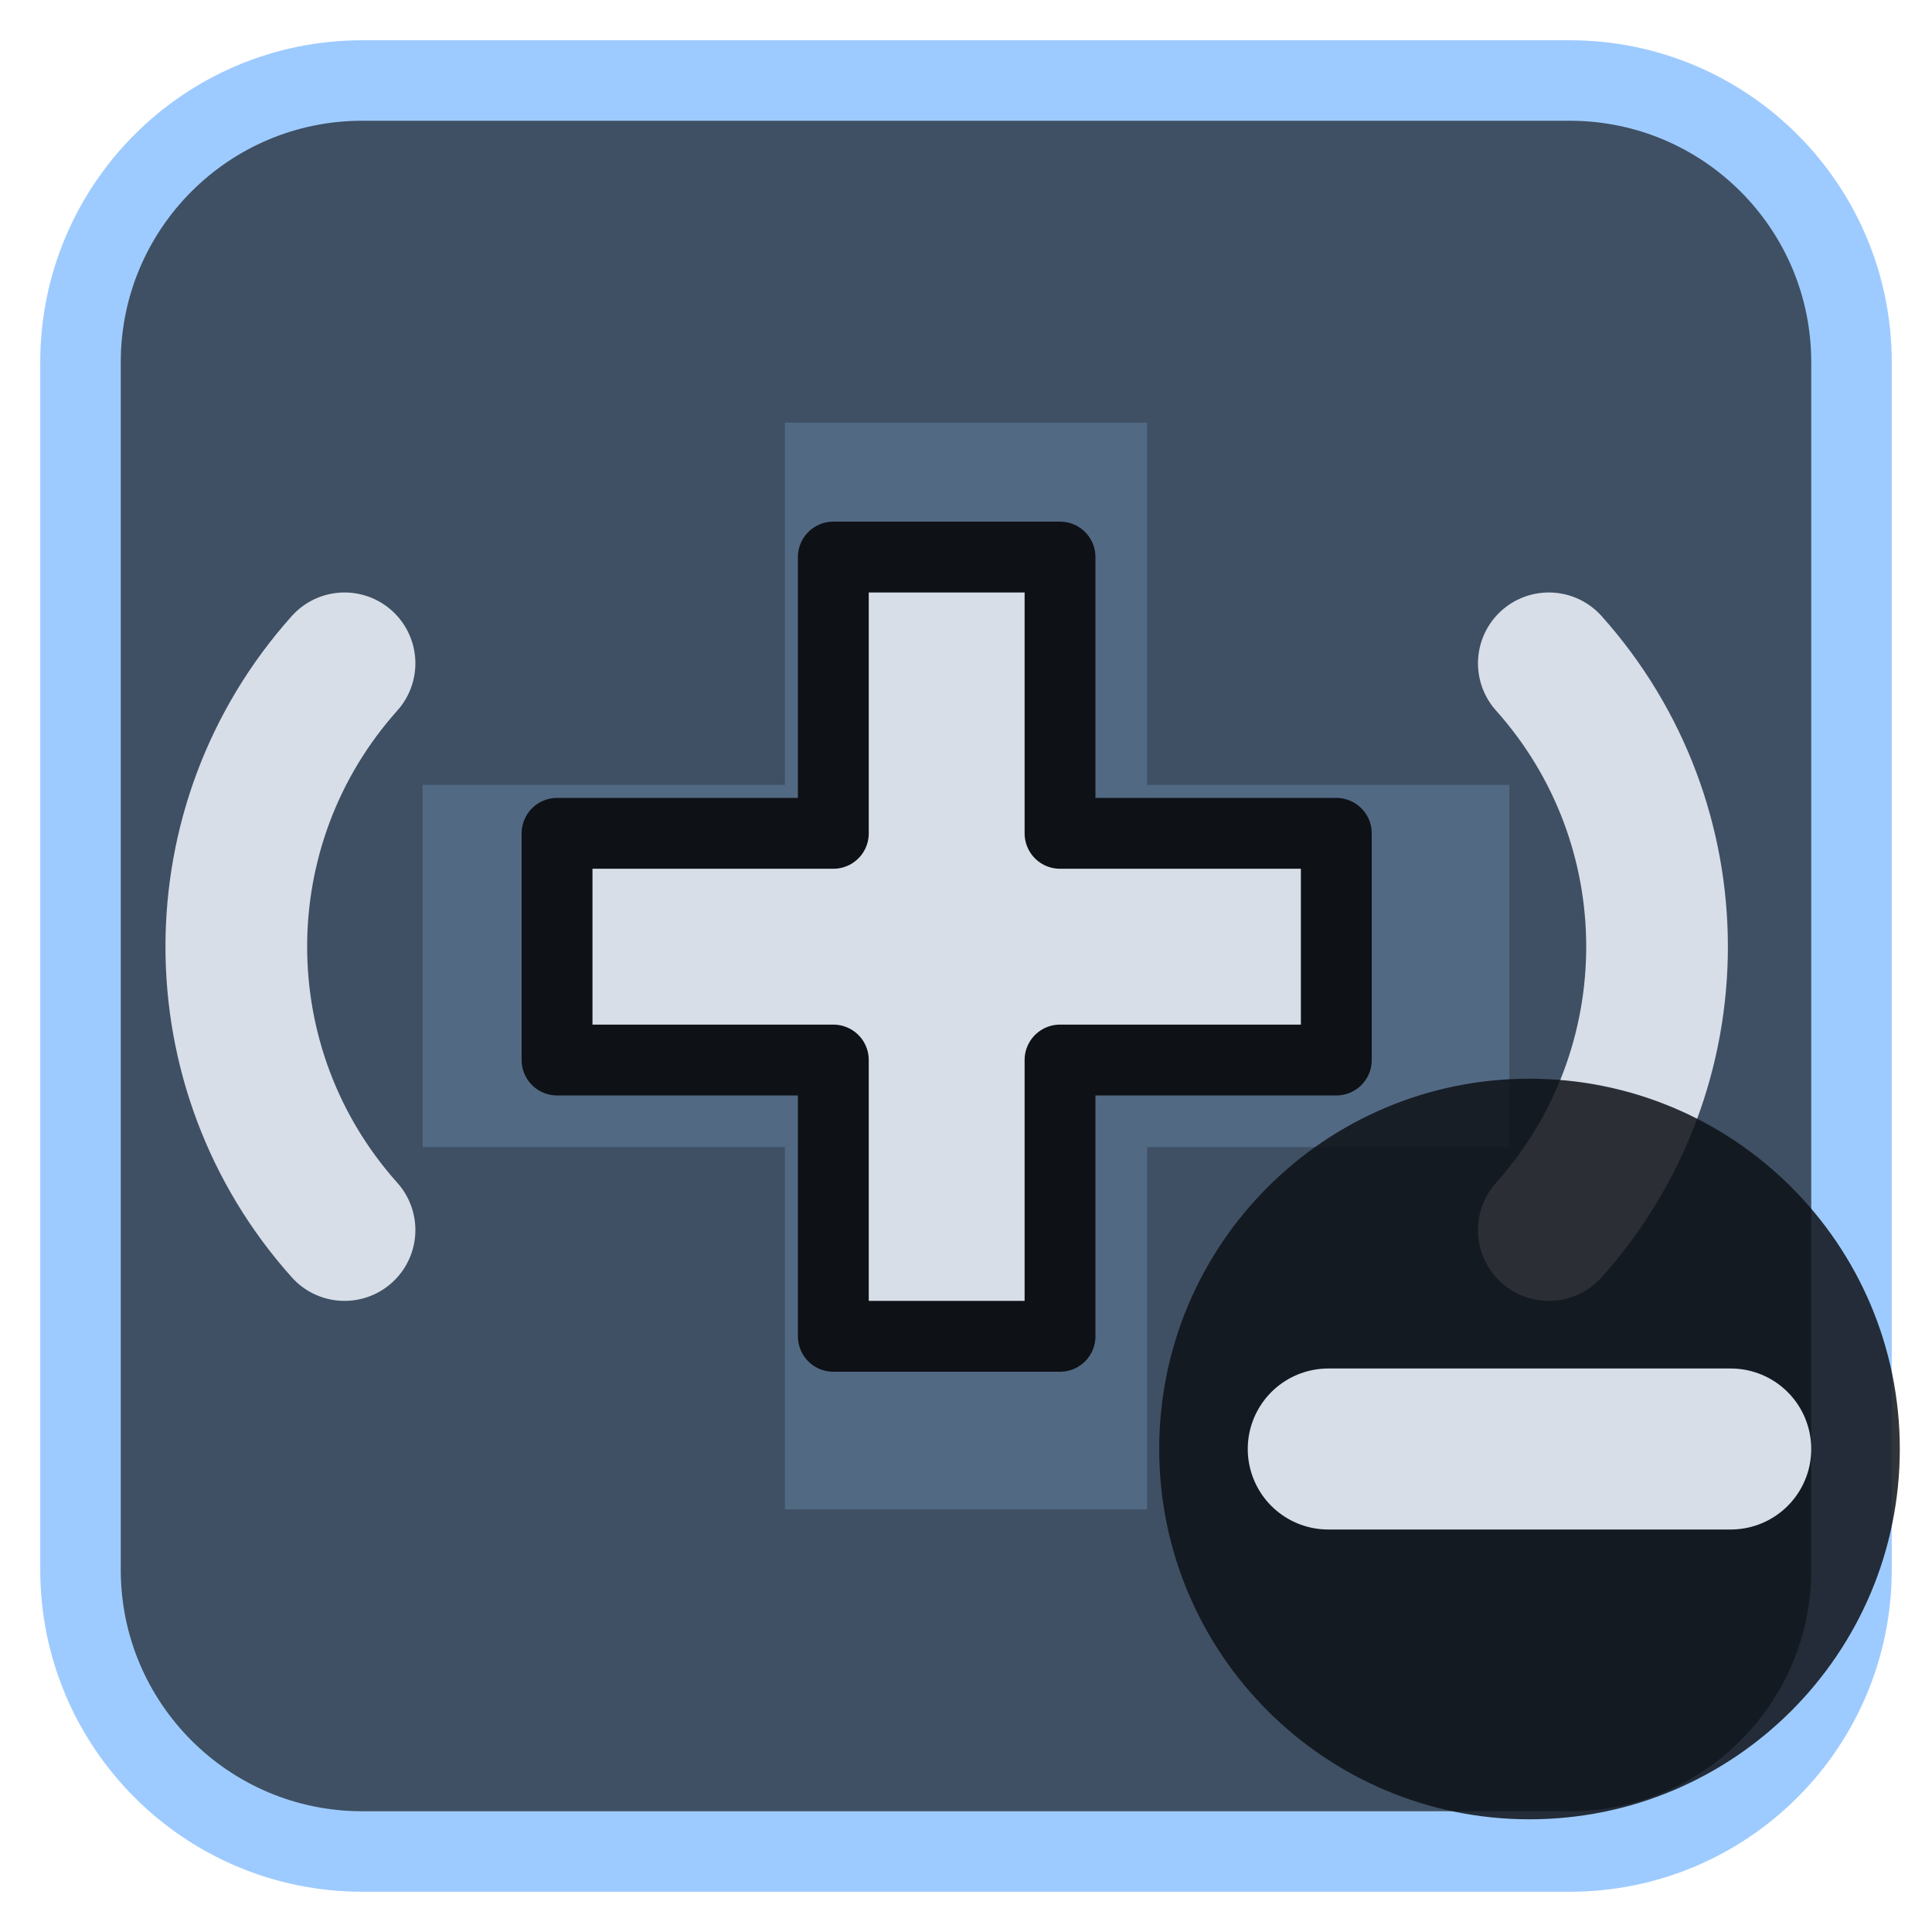
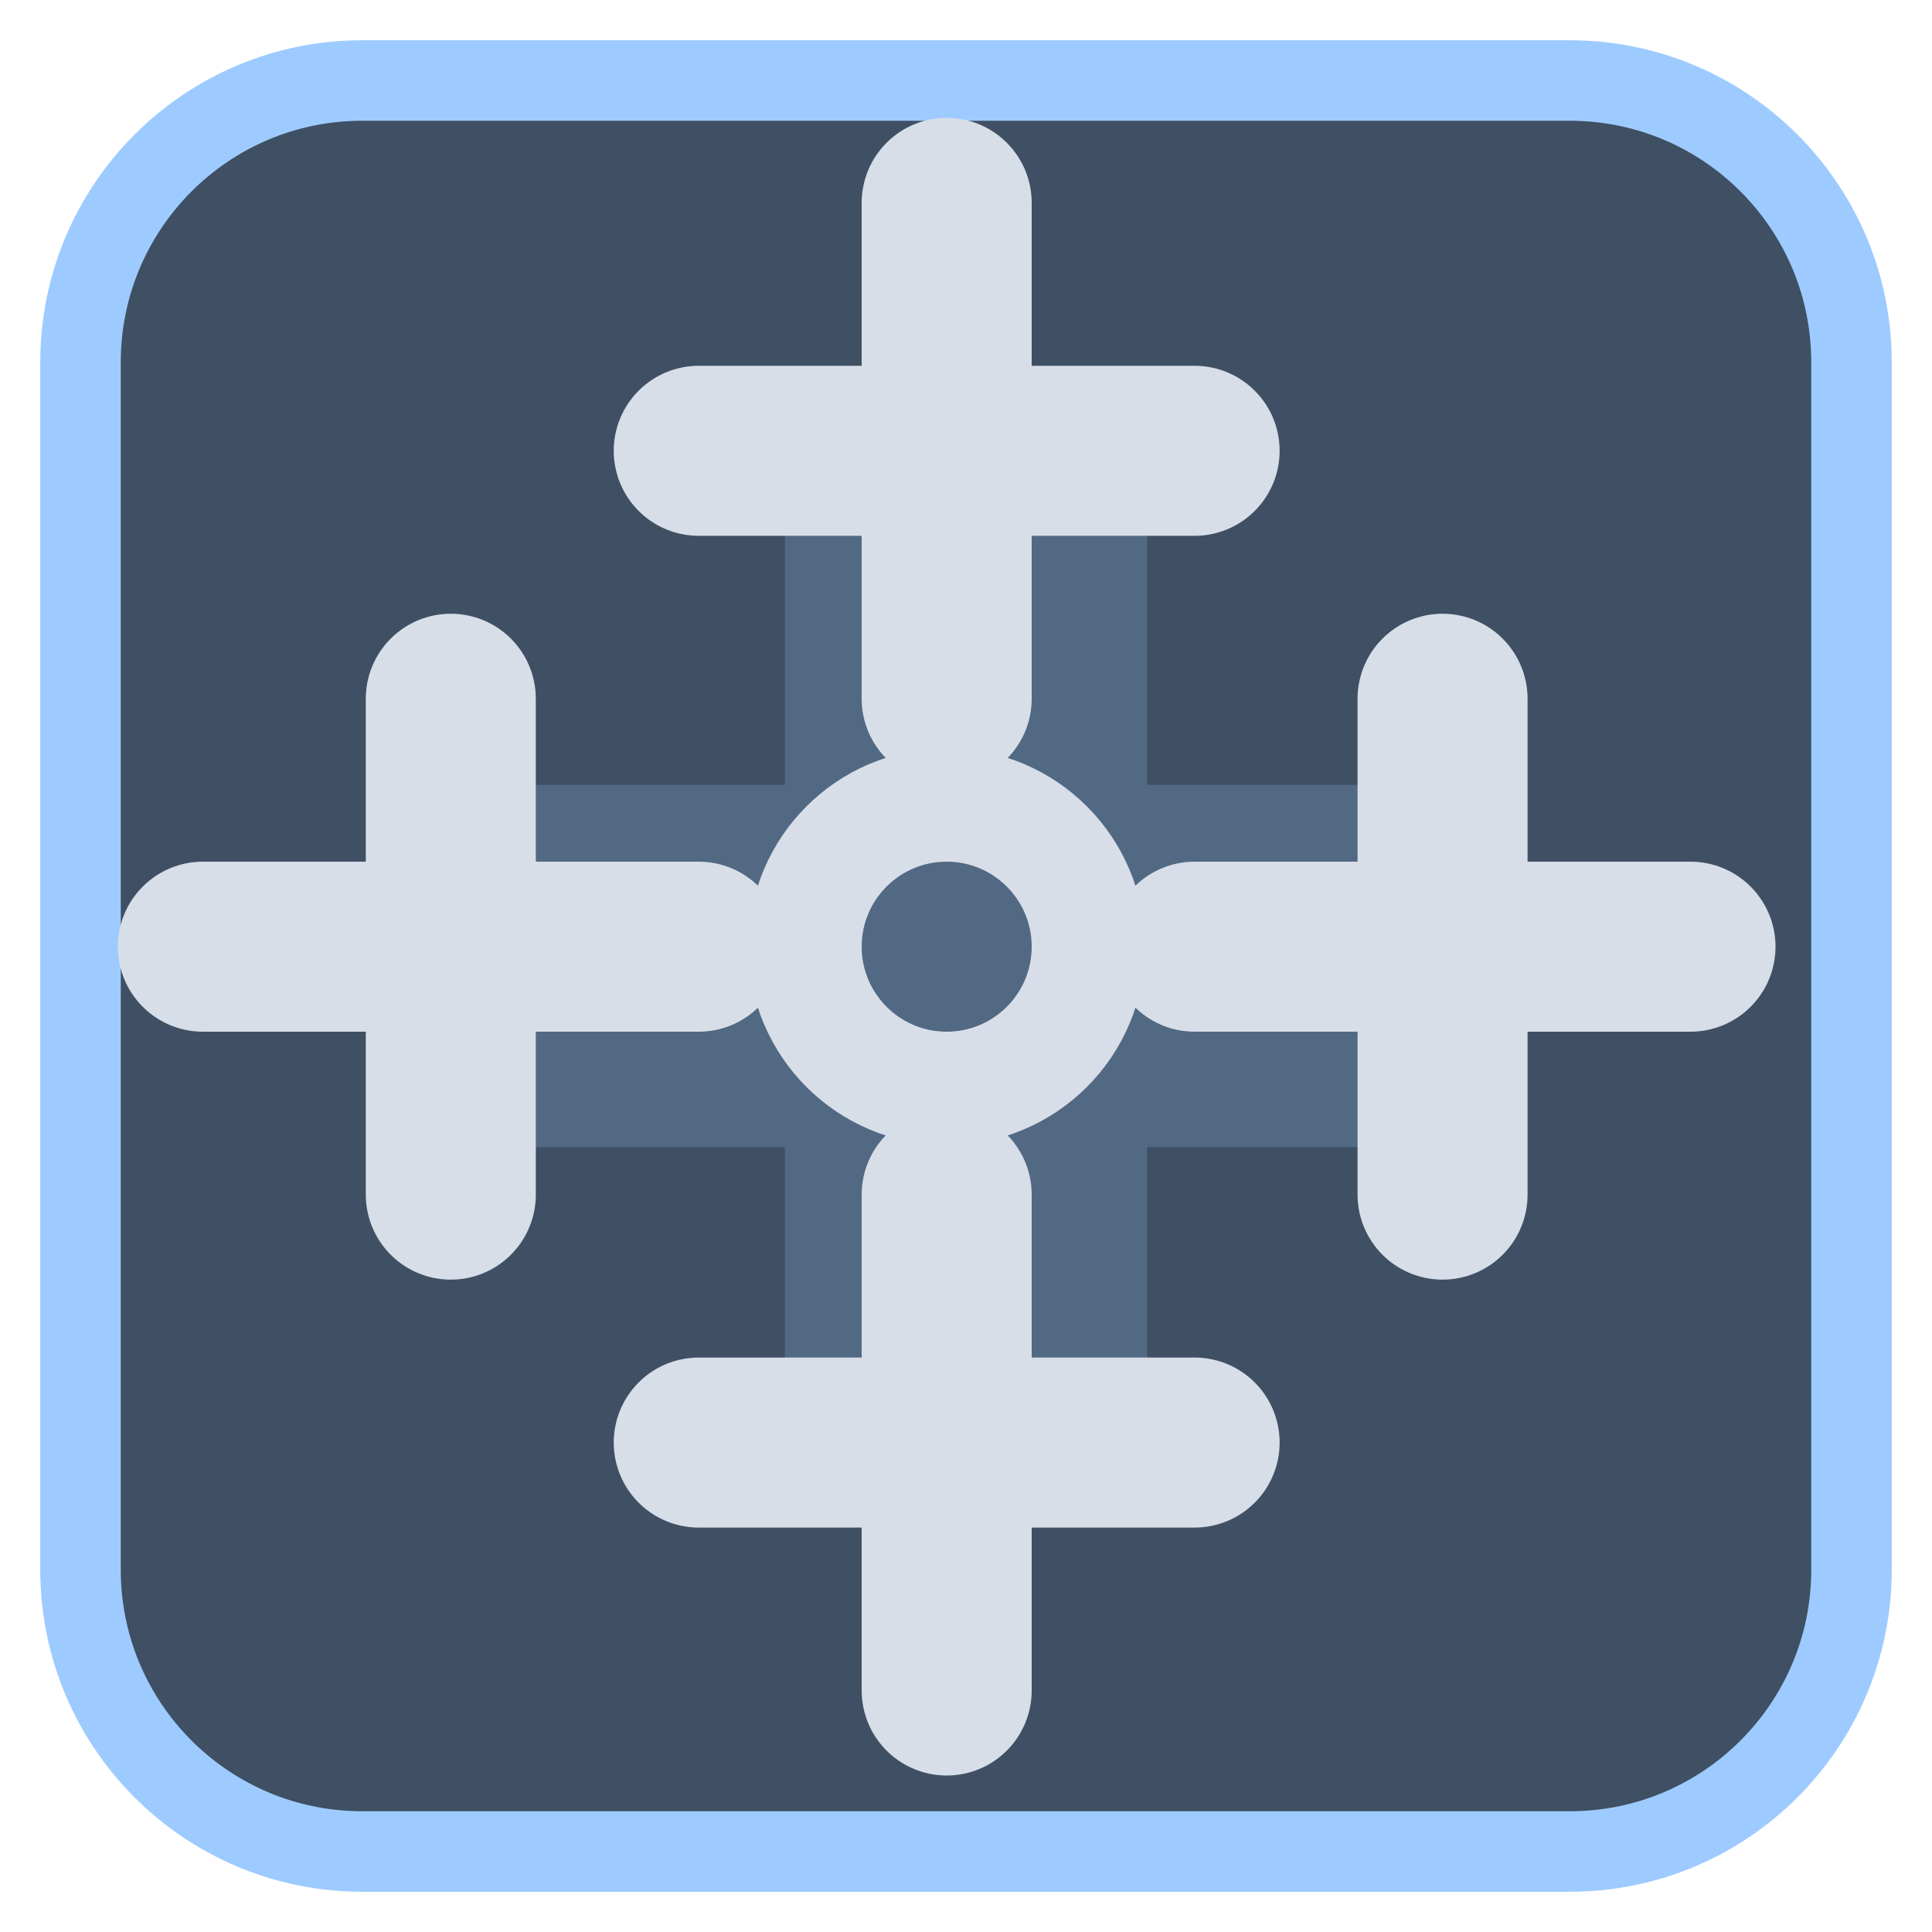
<svg xmlns="http://www.w3.org/2000/svg" viewBox="0 0 24 24" width="24" height="24">
  <rect x="1" y="1" width="22" height="22" rx="3.5" fill="#3f5064" stroke="#9ecbff" stroke-width="1" />
  <g opacity="0.2" transform="translate(3,3) scale(0.75)">
    <path d="M9 3h6v6h6v6h-6v6H9v-6H3V9h6z" fill="#9ecbff" />
  </g>
  <g transform="translate(1.2,1.2) scale(0.88)">
-     <path d="M10.4 6.5h3.2v3.9h3.9v3.2h-3.9v3.9h-3.2v-3.9H6.5v-3.2h3.9z" fill="#d7dee8" stroke="#0e1116" stroke-width="1" stroke-linejoin="round" />
-     <path d="M3.5 8A6 6 0 0 0 3.5 16M20.5 8A6 6 0 0 1 20.5 16" fill="none" stroke="#d7dee8" stroke-width="2" stroke-linecap="round" stroke-linejoin="round" />
+     <path d="M12 1.5V8.5M8.5 5H15.5" fill="none" stroke="#d7dee8" stroke-width="2.4" stroke-linecap="round" stroke-linejoin="round" />
+     <path d="M12 15.5V22.5M8.5 19H15.5" fill="none" stroke="#d7dee8" stroke-width="2.4" stroke-linecap="round" stroke-linejoin="round" />
+     <path d="M1.5 12H8.5M5 8.5V15.5" fill="none" stroke="#d7dee8" stroke-width="2.4" stroke-linecap="round" stroke-linejoin="round" />
+     <path d="M15.5 12H22.5M19 8.5V15.5" fill="none" stroke="#d7dee8" stroke-width="2.4" stroke-linecap="round" stroke-linejoin="round" />
+     <circle cx="12" cy="12" r="2" fill="none" stroke="#d7dee8" stroke-width="1.6" stroke-linecap="round" stroke-linejoin="round" />
  </g>
-   <circle cx="19" cy="18" r="4.6" fill="#0e1116" fill-opacity="0.85" />
-   <path d="M16.5 18H21.5" fill="none" stroke="#d7dee8" stroke-width="2" stroke-linecap="round" stroke-linejoin="round" />
</svg>
